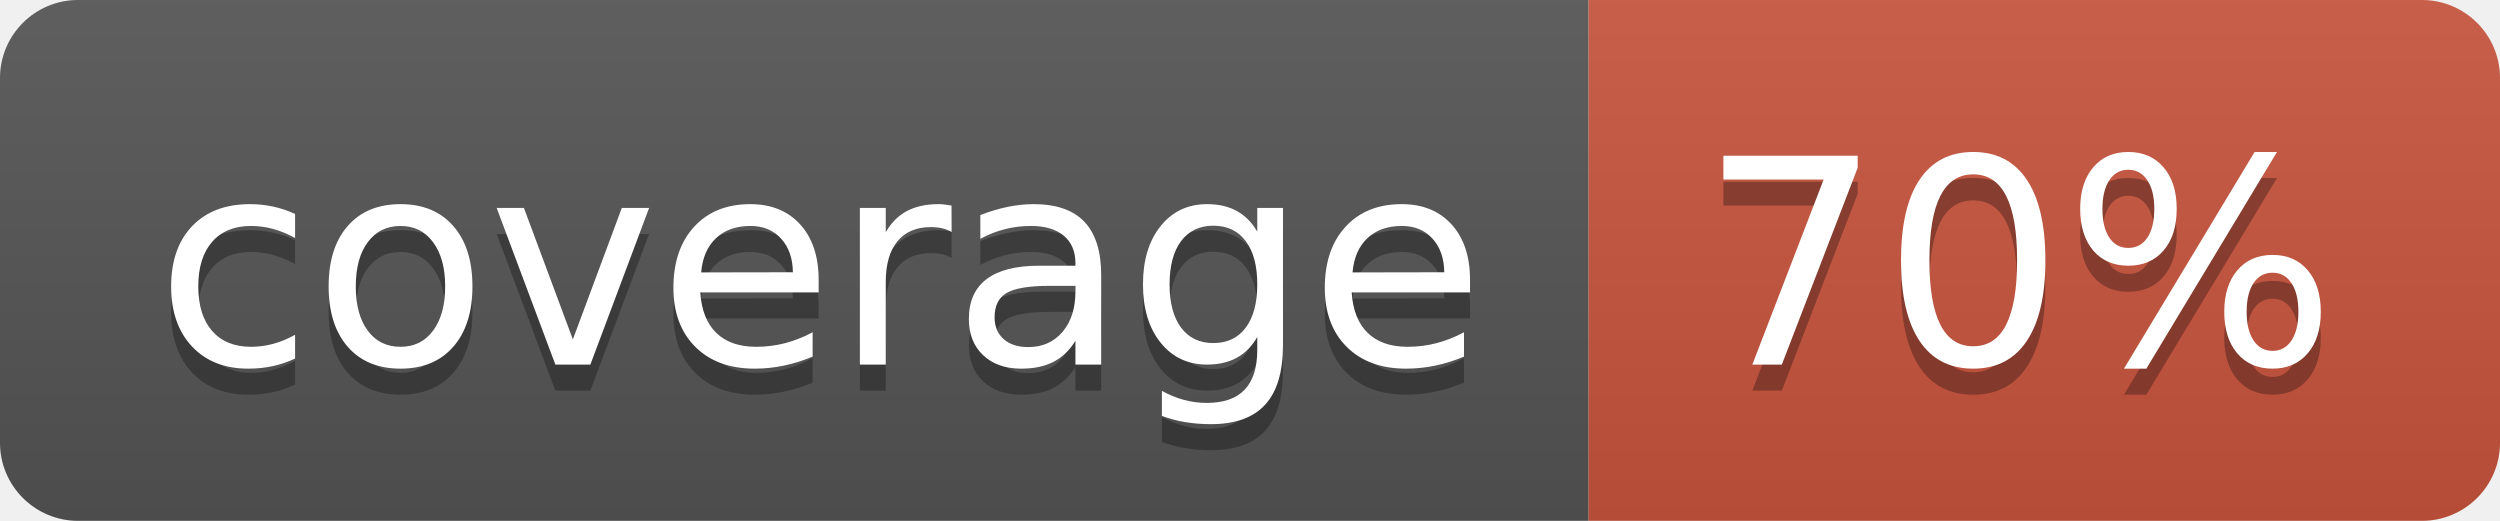
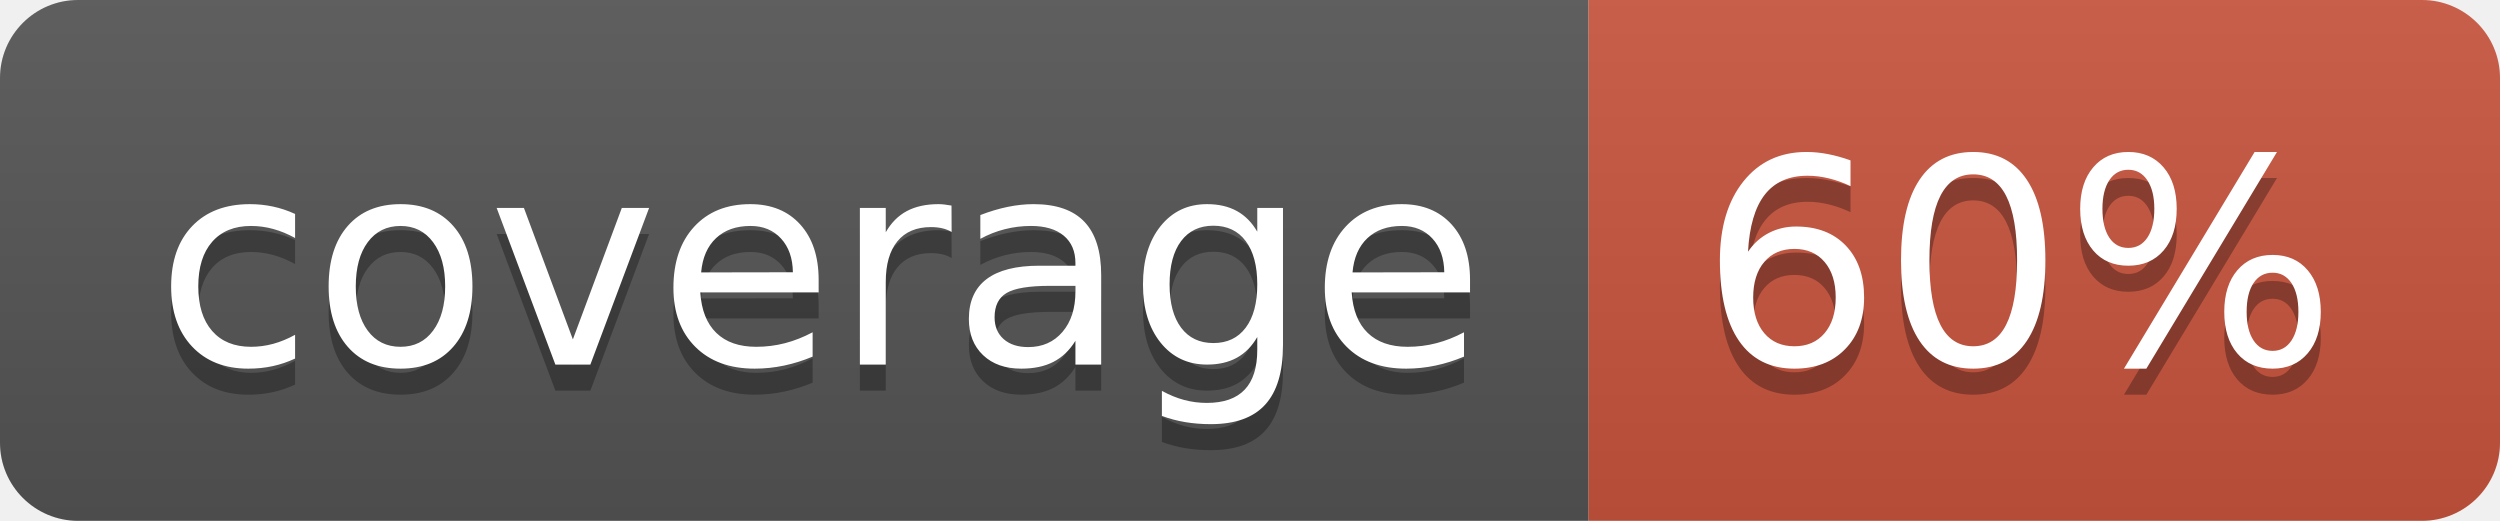
<svg xmlns="http://www.w3.org/2000/svg" width="96" height="20">
  <linearGradient id="b" x2="0" y2="100%">
    <stop offset="0" stop-color="#bbb" stop-opacity=".1" />
    <stop offset="1" stop-opacity=".1" />
  </linearGradient>
  <clipPath id="a">
    <rect width="96" height="20" rx="3" fill="#fff" />
  </clipPath>
  <g clip-path="url(#a)">
    <path fill="#555" d="M0 0h61v20H0z" />
    <path fill="#CA553E" d="M61 0h35v20H61z" />
    <path fill="url(#b)" d="M0 0h96v20H0z" />
  </g>
  <g fill="#fff" text-anchor="middle" font-family="DejaVu Sans,Verdana,Geneva,sans-serif" font-size="110">
    <text x="315" y="150" fill="#010101" fill-opacity=".3" transform="scale(.1)" textLength="510">coverage</text>
    <text x="315" y="140" transform="scale(.1)" textLength="510">coverage</text>
-     <text x="775" y="150" fill="#010101" fill-opacity=".3" transform="scale(.1)" textLength="250">70%</text>
-     <text x="775" y="140" transform="scale(.1)" textLength="250">70%</text>
+     <text x="775" y="150" fill="#010101" fill-opacity=".3" transform="scale(.1)" textLength="250">60%</text>
+     <text x="775" y="140" transform="scale(.1)" textLength="250">60%</text>
  </g>
</svg>
